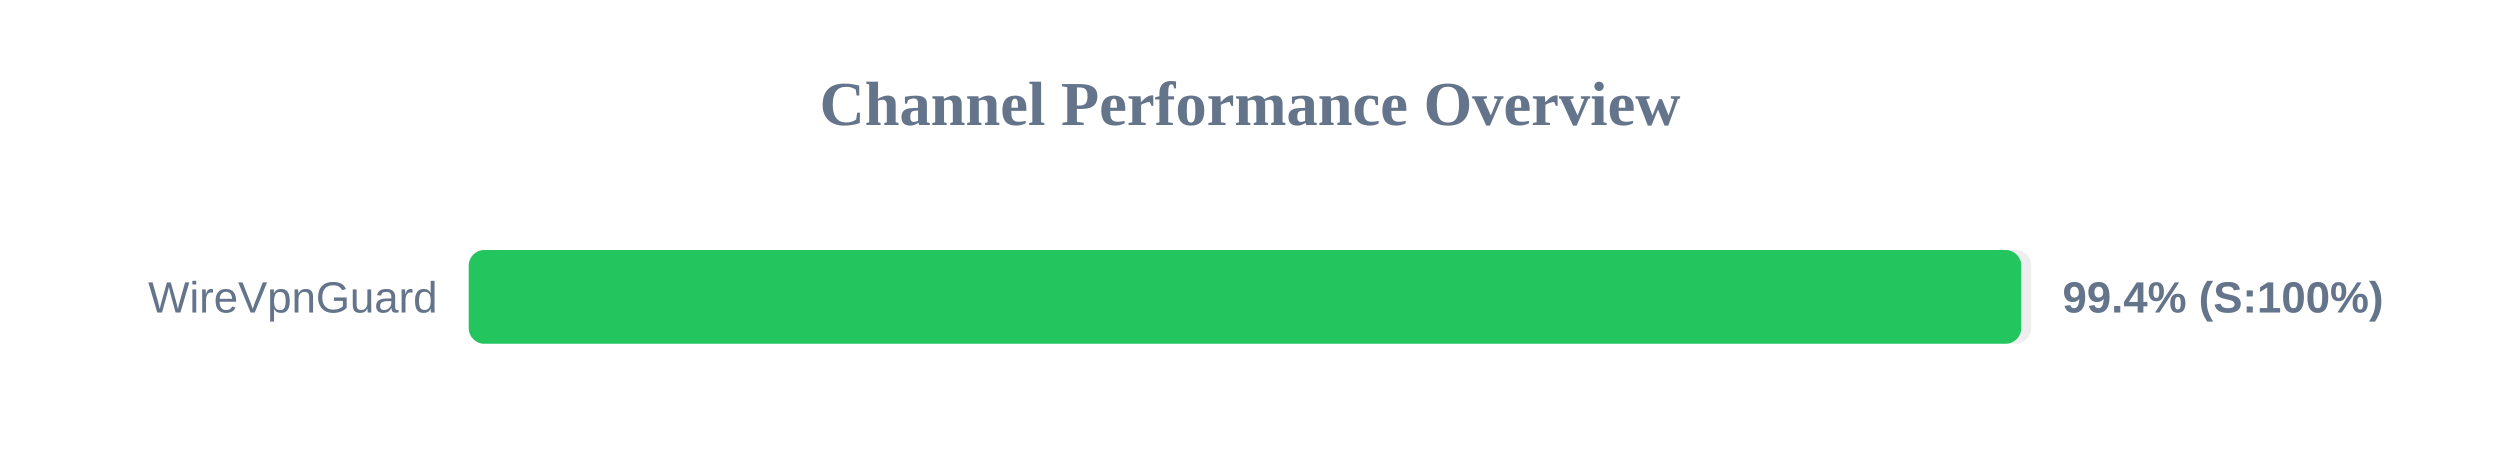
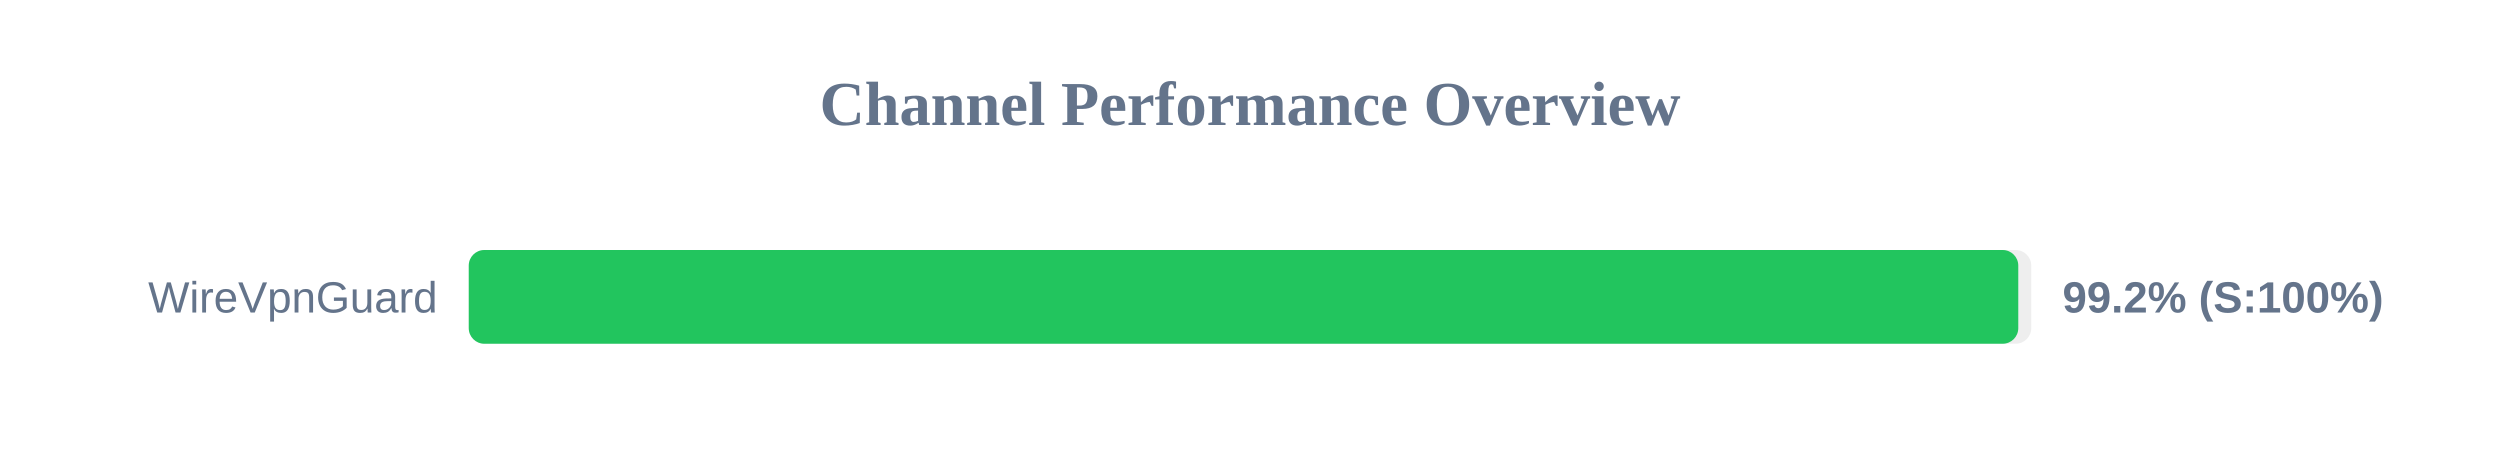
<svg xmlns="http://www.w3.org/2000/svg" width="800" height="150" version="1.1">
  <style>
        .row { font: 14px Arial; fill: #64748b; }
        .score { font: bold 14px Arial; fill: #64748b; }
    </style>
  <text x="400" y="40" text-anchor="middle" font-size="20px" font-weight="bold" fill="#64748b">Channel Performance Overview</text>
  <rect x="150" y="80" width="500" height="30" fill="#eee" rx="5" />
-   <rect x="150" y="80" width="496.8" height="30" fill="#22c55e" rx="5" />
+   <rect x="150" y="80" width="495.85" height="30" fill="#22c55e" rx="5" />
  <text x="140" y="100" text-anchor="end" class="row">WireVpnGuard</text>
-   <text x="660" y="100" text-anchor="start" class="score">99.4% (S:100%)</text>
+   <text x="660" y="100" text-anchor="start" class="score">99.2% (S:100%)</text>
</svg>
